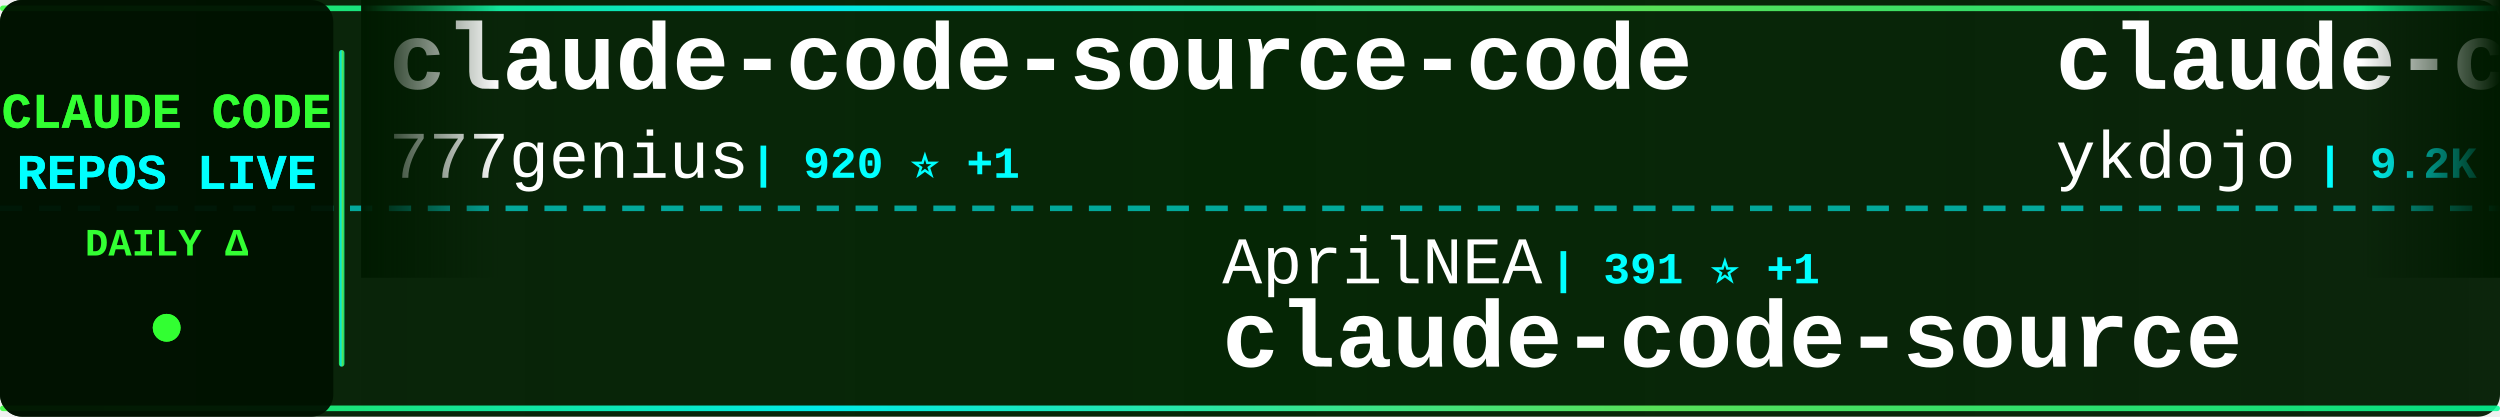
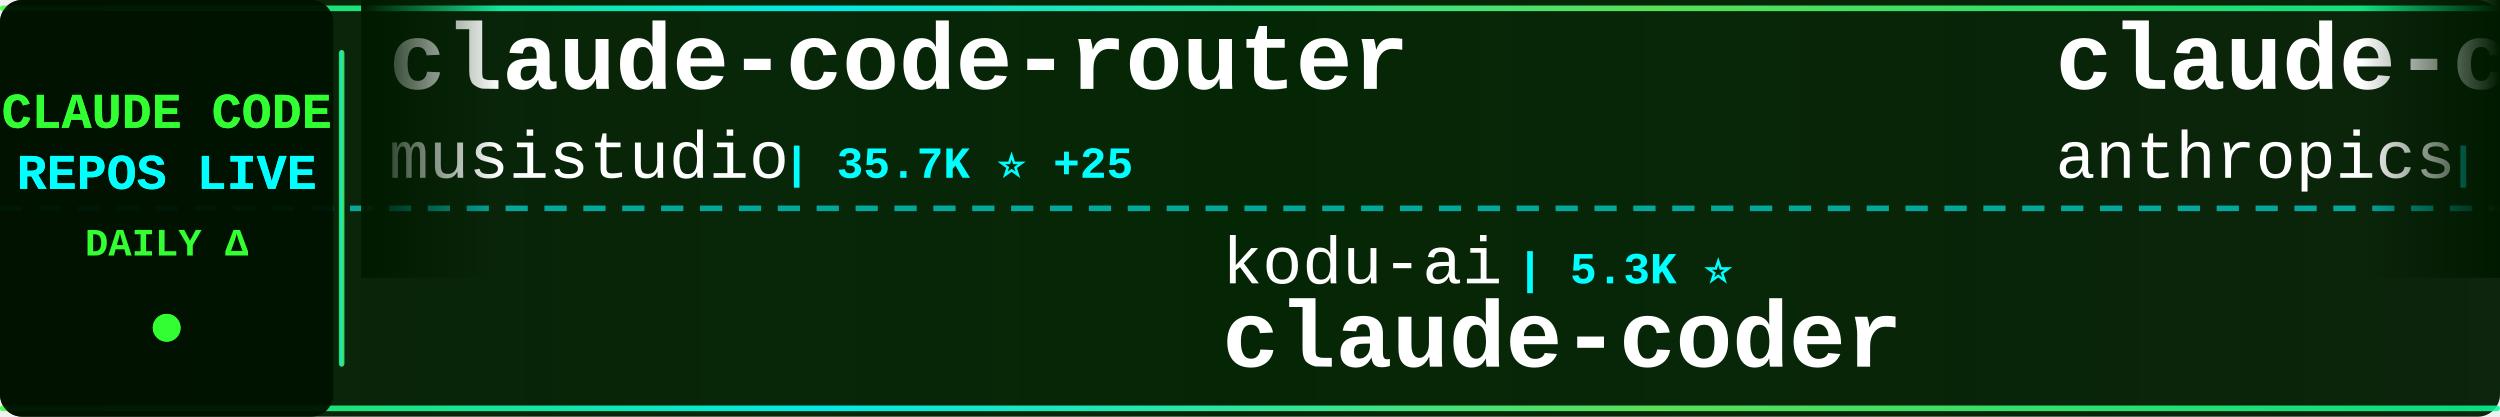
<svg xmlns="http://www.w3.org/2000/svg" width="900" height="150">
  <defs>
    <linearGradient id="tickerBg" x1="0%" y1="0%" x2="100%" y2="0%">
      <stop offset="0%" style="stop-color:#001a00;stop-opacity:0.95" />
      <stop offset="50%" style="stop-color:#002200;stop-opacity:0.98" />
      <stop offset="100%" style="stop-color:#001a00;stop-opacity:0.95" />
    </linearGradient>
    <linearGradient id="borderGrad" x1="0%" y1="0%" x2="100%" y2="0%">
      <stop offset="0%" style="stop-color:#33ff33;stop-opacity:0.85">
        <animate attributeName="stop-opacity" values="0.85;1;0.85" dur="2s" repeatCount="indefinite" />
      </stop>
      <stop offset="33%" style="stop-color:#00ffff;stop-opacity:0.9">
        <animate attributeName="stop-opacity" values="0.9;1;0.9" dur="2.2s" repeatCount="indefinite" />
      </stop>
      <stop offset="66%" style="stop-color:#66ff66;stop-opacity:0.85">
        <animate attributeName="stop-opacity" values="0.85;1;0.85" dur="1.8s" repeatCount="indefinite" />
      </stop>
      <stop offset="100%" style="stop-color:#00ff99;stop-opacity:0.85">
        <animate attributeName="stop-opacity" values="0.85;1;0.85" dur="2s" repeatCount="indefinite" />
      </stop>
    </linearGradient>
    <filter id="textGlow">
      <feGaussianBlur stdDeviation="0.1" result="coloredBlur" />
      <feMerge>
        <feMergeNode in="coloredBlur" />
        <feMergeNode in="SourceGraphic" />
      </feMerge>
    </filter>
    <filter id="metricGlow">
      <feGaussianBlur stdDeviation="0.2" result="coloredBlur" />
      <feMerge>
        <feMergeNode in="coloredBlur" />
        <feMergeNode in="SourceGraphic" />
      </feMerge>
    </filter>
    <linearGradient id="leftFade" x1="0%" y1="0%" x2="100%" y2="0%">
      <stop offset="0%" style="stop-color:#001a00;stop-opacity:1" />
      <stop offset="100%" style="stop-color:#001a00;stop-opacity:0" />
    </linearGradient>
    <linearGradient id="rightFade" x1="0%" y1="0%" x2="100%" y2="0%">
      <stop offset="0%" style="stop-color:#001a00;stop-opacity:0" />
      <stop offset="100%" style="stop-color:#001a00;stop-opacity:1" />
    </linearGradient>
  </defs>
  <rect width="900" height="150" fill="url(#tickerBg)" rx="8" />
  <rect x="0" y="2" width="900" height="2" fill="url(#borderGrad)" rx="1" />
  <rect x="0" y="146" width="900" height="2" fill="url(#borderGrad)" rx="1" />
  <line x1="0" y1="75" x2="900" y2="75" stroke="#00ffff" stroke-width="2" stroke-dasharray="8 6" opacity="0.6" />
  <rect x="0" y="0" width="120" height="150" fill="#001100" opacity="0.95" rx="8" />
  <text x="60" y="46" font-family="'Courier New', monospace" font-size="18" font-weight="bold" fill="#33ff33" text-anchor="middle" filter="url(#textGlow)">
    CLAUDE CODE
  </text>
  <text x="60" y="68" font-family="'Courier New', monospace" font-size="18" font-weight="bold" fill="#00ffff" text-anchor="middle" filter="url(#textGlow)">
    REPOS LIVE
  </text>
  <text x="60" y="92" font-family="'Courier New', monospace" font-size="14" font-weight="bold" fill="#33ff33" text-anchor="middle">
    DAILY Δ
  </text>
  <circle cx="60" cy="118" r="5" fill="#33ff33" filter="url(#metricGlow)">
    <animate attributeName="r" values="4;6;4" dur="1.5s" repeatCount="indefinite" />
    <animate attributeName="opacity" values="0.6;1;0.6" dur="1.5s" repeatCount="indefinite" />
  </circle>
  <rect x="122" y="18" width="2" height="114" fill="url(#borderGrad)" rx="1" />
  <clipPath id="tickerClip">
    <rect x="130" y="0" width="770" height="150" />
  </clipPath>
  <g clip-path="url(#tickerClip)">
    <g id="tickerItems">
      <animateTransform attributeName="transform" attributeType="XML" type="translate" from="0 0" to="-3000 0" dur="54s" repeatCount="indefinite" />
      <g transform="translate(0, 0)">
-         <text x="140" y="32" font-family="'Courier New', monospace" font-size="34" font-weight="bold" fill="#ffffff">claude-code-source-code</text>
-         <text x="140" y="64" font-family="'Courier New', monospace" font-size="24" font-weight="normal" fill="#ffffff" opacity="1.0">777genius</text>
-         <text x="270" y="64" font-family="'Courier New', monospace" font-size="16" font-weight="bold" fill="#00ffff"> | 920 ⭐ +1</text>
+         <text x="140" y="32" font-family="'Courier New', monospace" font-size="34" font-weight="bold" fill="#ffffff">claude-code-router</text>
+         <text x="140" y="64" font-family="'Courier New', monospace" font-size="24" font-weight="normal" fill="#ffffff" opacity="1.0">musistudio</text>
+         <text x="282" y="64" font-family="'Courier New', monospace" font-size="16" font-weight="bold" fill="#00ffff"> | 35.7K ⭐ +25</text>
      </g>
      <g transform="translate(300, 0)">
-         <text x="140" y="102" font-family="'Courier New', monospace" font-size="24" font-weight="normal" fill="#ffffff" opacity="1.0">AprilNEA</text>
-         <text x="258" y="102" font-family="'Courier New', monospace" font-size="16" font-weight="bold" fill="#00ffff"> | 391 ⭐ +1</text>
-         <text x="140" y="132" font-family="'Courier New', monospace" font-size="34" font-weight="bold" fill="#ffffff">claude-code-source</text>
+         <text x="140" y="102" font-family="'Courier New', monospace" font-size="24" font-weight="normal" fill="#ffffff" opacity="1.0">kodu-ai</text>
+         <text x="246" y="102" font-family="'Courier New', monospace" font-size="16" font-weight="bold" fill="#00ffff"> | 5.3K ⭐</text>
+         <text x="140" y="132" font-family="'Courier New', monospace" font-size="34" font-weight="bold" fill="#ffffff">claude-coder</text>
      </g>
      <g transform="translate(600, 0)">
-         <text x="140" y="32" font-family="'Courier New', monospace" font-size="34" font-weight="bold" fill="#ffffff">claude-code-tips</text>
-         <text x="140" y="64" font-family="'Courier New', monospace" font-size="24" font-weight="normal" fill="#ffffff" opacity="1.0">ykdojo</text>
-         <text x="234" y="64" font-family="'Courier New', monospace" font-size="16" font-weight="bold" fill="#00ffff"> | 9.2K ⭐ +24</text>
+         <text x="140" y="32" font-family="'Courier New', monospace" font-size="34" font-weight="bold" fill="#ffffff">claude-code-security-rev...</text>
+         <text x="140" y="64" font-family="'Courier New', monospace" font-size="24" font-weight="normal" fill="#ffffff" opacity="1.0">anthropics</text>
+         <text x="282" y="64" font-family="'Courier New', monospace" font-size="16" font-weight="bold" fill="#00ffff"> | 5.5K ⭐ +5</text>
      </g>
      <g transform="translate(900, 0)">
-         <text x="140" y="102" font-family="'Courier New', monospace" font-size="24" font-weight="normal" fill="#ffffff" opacity="1.0">pengchengneo</text>
-         <text x="306" y="102" font-family="'Courier New', monospace" font-size="16" font-weight="bold" fill="#00ffff"> | 1.6K ⭐ +4</text>
-         <text x="140" y="132" font-family="'Courier New', monospace" font-size="34" font-weight="bold" fill="#ffffff">Claude-Code</text>
+         <text x="140" y="102" font-family="'Courier New', monospace" font-size="24" font-weight="normal" fill="#ffffff" opacity="1.0">disler</text>
+         <text x="234" y="102" font-family="'Courier New', monospace" font-size="16" font-weight="bold" fill="#00ffff"> | 1.5K ⭐ +2</text>
+         <text x="140" y="132" font-family="'Courier New', monospace" font-size="34" font-weight="bold" fill="#ffffff">pi-vs-claude-code</text>
      </g>
      <g transform="translate(1200, 0)">
-         <text x="140" y="32" font-family="'Courier New', monospace" font-size="34" font-weight="bold" fill="#ffffff">claude_code_src</text>
-         <text x="140" y="64" font-family="'Courier New', monospace" font-size="24" font-weight="normal" fill="#ffffff" opacity="1.0">ponponon</text>
-         <text x="258" y="64" font-family="'Courier New', monospace" font-size="16" font-weight="bold" fill="#00ffff"> | 2.3K ⭐ +1</text>
+         <text x="140" y="32" font-family="'Courier New', monospace" font-size="34" font-weight="bold" fill="#ffffff">claude-code-local</text>
+         <text x="140" y="64" font-family="'Courier New', monospace" font-size="24" font-weight="normal" fill="#ffffff" opacity="1.0">nicedreamzapp</text>
+         <text x="318" y="64" font-family="'Courier New', monospace" font-size="16" font-weight="bold" fill="#00ffff"> | 2.9K ⭐ +3</text>
      </g>
      <g transform="translate(1500, 0)">
-         <text x="140" y="102" font-family="'Courier New', monospace" font-size="24" font-weight="normal" fill="#ffffff" opacity="1.0">JrCx7scC</text>
-         <text x="258" y="102" font-family="'Courier New', monospace" font-size="16" font-weight="bold" fill="#00ffff"> | 371 ⭐</text>
-         <text x="140" y="132" font-family="'Courier New', monospace" font-size="34" font-weight="bold" fill="#ffffff">claude-code-source</text>
+         <text x="140" y="102" font-family="'Courier New', monospace" font-size="24" font-weight="normal" fill="#ffffff" opacity="1.0">krusemediallc</text>
+         <text x="318" y="102" font-family="'Courier New', monospace" font-size="16" font-weight="bold" fill="#00ffff"> | 999 ⭐ +3</text>
+         <text x="140" y="132" font-family="'Courier New', monospace" font-size="34" font-weight="bold" fill="#ffffff">arcads-claude-code</text>
      </g>
      <g transform="translate(1800, 0)">
-         <text x="140" y="32" font-family="'Courier New', monospace" font-size="34" font-weight="bold" fill="#ffffff">claude-code-rust</text>
-         <text x="140" y="64" font-family="'Courier New', monospace" font-size="24" font-weight="normal" fill="#ffffff" opacity="1.0">lorryjovens-hub</text>
-         <text x="342" y="64" font-family="'Courier New', monospace" font-size="16" font-weight="bold" fill="#00ffff"> | 1.7K ⭐ +5</text>
+         <text x="140" y="32" font-family="'Courier New', monospace" font-size="34" font-weight="bold" fill="#ffffff">claude-code-system-promp...</text>
+         <text x="140" y="64" font-family="'Courier New', monospace" font-size="24" font-weight="normal" fill="#ffffff" opacity="1.0">Piebald-AI</text>
+         <text x="282" y="64" font-family="'Courier New', monospace" font-size="16" font-weight="bold" fill="#00ffff"> | 11.8K ⭐ +16</text>
      </g>
      <g transform="translate(2100, 0)">
-         <text x="140" y="102" font-family="'Courier New', monospace" font-size="24" font-weight="normal" fill="#ffffff" opacity="1.0">chauncygu</text>
-         <text x="270" y="102" font-family="'Courier New', monospace" font-size="16" font-weight="bold" fill="#00ffff"> | 2.8K ⭐ +2</text>
-         <text x="140" y="132" font-family="'Courier New', monospace" font-size="34" font-weight="bold" fill="#ffffff">collection-claude-code-s...</text>
+         <text x="140" y="102" font-family="'Courier New', monospace" font-size="24" font-weight="normal" fill="#ffffff" opacity="1.0">davila7</text>
+         <text x="246" y="102" font-family="'Courier New', monospace" font-size="16" font-weight="bold" fill="#00ffff"> | 29.0K ⭐ +254</text>
+         <text x="140" y="132" font-family="'Courier New', monospace" font-size="34" font-weight="bold" fill="#ffffff">claude-code-templates</text>
      </g>
      <g transform="translate(2400, 0)">
-         <text x="140" y="32" font-family="'Courier New', monospace" font-size="34" font-weight="bold" fill="#ffffff">claude-code-video-toolki...</text>
-         <text x="140" y="64" font-family="'Courier New', monospace" font-size="24" font-weight="normal" fill="#ffffff" opacity="1.0">digitalsamba</text>
-         <text x="306" y="64" font-family="'Courier New', monospace" font-size="16" font-weight="bold" fill="#00ffff"> | 1.7K ⭐ +5</text>
+         <text x="140" y="32" font-family="'Courier New', monospace" font-size="34" font-weight="bold" fill="#ffffff">Open-ClaudeCode</text>
+         <text x="140" y="64" font-family="'Courier New', monospace" font-size="24" font-weight="normal" fill="#ffffff" opacity="1.0">LING71671</text>
+         <text x="270" y="64" font-family="'Courier New', monospace" font-size="16" font-weight="bold" fill="#00ffff"> | 913 ⭐</text>
      </g>
      <g transform="translate(2700, 0)">
-         <text x="140" y="102" font-family="'Courier New', monospace" font-size="24" font-weight="normal" fill="#ffffff" opacity="1.0">wanshuiyin</text>
-         <text x="282" y="102" font-family="'Courier New', monospace" font-size="16" font-weight="bold" fill="#00ffff"> | 13.3K ⭐ +43</text>
-         <text x="140" y="132" font-family="'Courier New', monospace" font-size="34" font-weight="bold" fill="#ffffff">Auto-claude-code-researc...</text>
+         <text x="140" y="102" font-family="'Courier New', monospace" font-size="24" font-weight="normal" fill="#ffffff" opacity="1.0">darcyegb</text>
+         <text x="258" y="102" font-family="'Courier New', monospace" font-size="16" font-weight="bold" fill="#00ffff"> | 745 ⭐ +1</text>
+         <text x="140" y="132" font-family="'Courier New', monospace" font-size="34" font-weight="bold" fill="#ffffff">ClaudeCodeAgents</text>
      </g>
      <g transform="translate(3000, 0)">
-         <text x="140" y="32" font-family="'Courier New', monospace" font-size="34" font-weight="bold" fill="#ffffff">claude-code-source-code</text>
-         <text x="140" y="64" font-family="'Courier New', monospace" font-size="24" font-weight="normal" fill="#ffffff" opacity="1.0">777genius</text>
-         <text x="270" y="64" font-family="'Courier New', monospace" font-size="16" font-weight="bold" fill="#00ffff"> | 920 ⭐ +1</text>
+         <text x="140" y="32" font-family="'Courier New', monospace" font-size="34" font-weight="bold" fill="#ffffff">claude-code-router</text>
+         <text x="140" y="64" font-family="'Courier New', monospace" font-size="24" font-weight="normal" fill="#ffffff" opacity="1.0">musistudio</text>
+         <text x="282" y="64" font-family="'Courier New', monospace" font-size="16" font-weight="bold" fill="#00ffff"> | 35.7K ⭐ +25</text>
      </g>
      <g transform="translate(3300, 0)">
-         <text x="140" y="102" font-family="'Courier New', monospace" font-size="24" font-weight="normal" fill="#ffffff" opacity="1.0">AprilNEA</text>
-         <text x="258" y="102" font-family="'Courier New', monospace" font-size="16" font-weight="bold" fill="#00ffff"> | 391 ⭐ +1</text>
-         <text x="140" y="132" font-family="'Courier New', monospace" font-size="34" font-weight="bold" fill="#ffffff">claude-code-source</text>
+         <text x="140" y="102" font-family="'Courier New', monospace" font-size="24" font-weight="normal" fill="#ffffff" opacity="1.0">kodu-ai</text>
+         <text x="246" y="102" font-family="'Courier New', monospace" font-size="16" font-weight="bold" fill="#00ffff"> | 5.3K ⭐</text>
+         <text x="140" y="132" font-family="'Courier New', monospace" font-size="34" font-weight="bold" fill="#ffffff">claude-coder</text>
      </g>
      <g transform="translate(3600, 0)">
-         <text x="140" y="32" font-family="'Courier New', monospace" font-size="34" font-weight="bold" fill="#ffffff">claude-code-tips</text>
-         <text x="140" y="64" font-family="'Courier New', monospace" font-size="24" font-weight="normal" fill="#ffffff" opacity="1.0">ykdojo</text>
-         <text x="234" y="64" font-family="'Courier New', monospace" font-size="16" font-weight="bold" fill="#00ffff"> | 9.2K ⭐ +24</text>
+         <text x="140" y="32" font-family="'Courier New', monospace" font-size="34" font-weight="bold" fill="#ffffff">claude-code-security-rev...</text>
+         <text x="140" y="64" font-family="'Courier New', monospace" font-size="24" font-weight="normal" fill="#ffffff" opacity="1.0">anthropics</text>
+         <text x="282" y="64" font-family="'Courier New', monospace" font-size="16" font-weight="bold" fill="#00ffff"> | 5.5K ⭐ +5</text>
      </g>
      <g transform="translate(3900, 0)">
-         <text x="140" y="102" font-family="'Courier New', monospace" font-size="24" font-weight="normal" fill="#ffffff" opacity="1.0">pengchengneo</text>
-         <text x="306" y="102" font-family="'Courier New', monospace" font-size="16" font-weight="bold" fill="#00ffff"> | 1.6K ⭐ +4</text>
-         <text x="140" y="132" font-family="'Courier New', monospace" font-size="34" font-weight="bold" fill="#ffffff">Claude-Code</text>
+         <text x="140" y="102" font-family="'Courier New', monospace" font-size="24" font-weight="normal" fill="#ffffff" opacity="1.0">disler</text>
+         <text x="234" y="102" font-family="'Courier New', monospace" font-size="16" font-weight="bold" fill="#00ffff"> | 1.5K ⭐ +2</text>
+         <text x="140" y="132" font-family="'Courier New', monospace" font-size="34" font-weight="bold" fill="#ffffff">pi-vs-claude-code</text>
      </g>
    </g>
  </g>
  <rect x="130" y="0" width="50" height="100" fill="url(#leftFade)" />
  <rect x="850" y="0" width="50" height="100" fill="url(#rightFade)" />
</svg>
